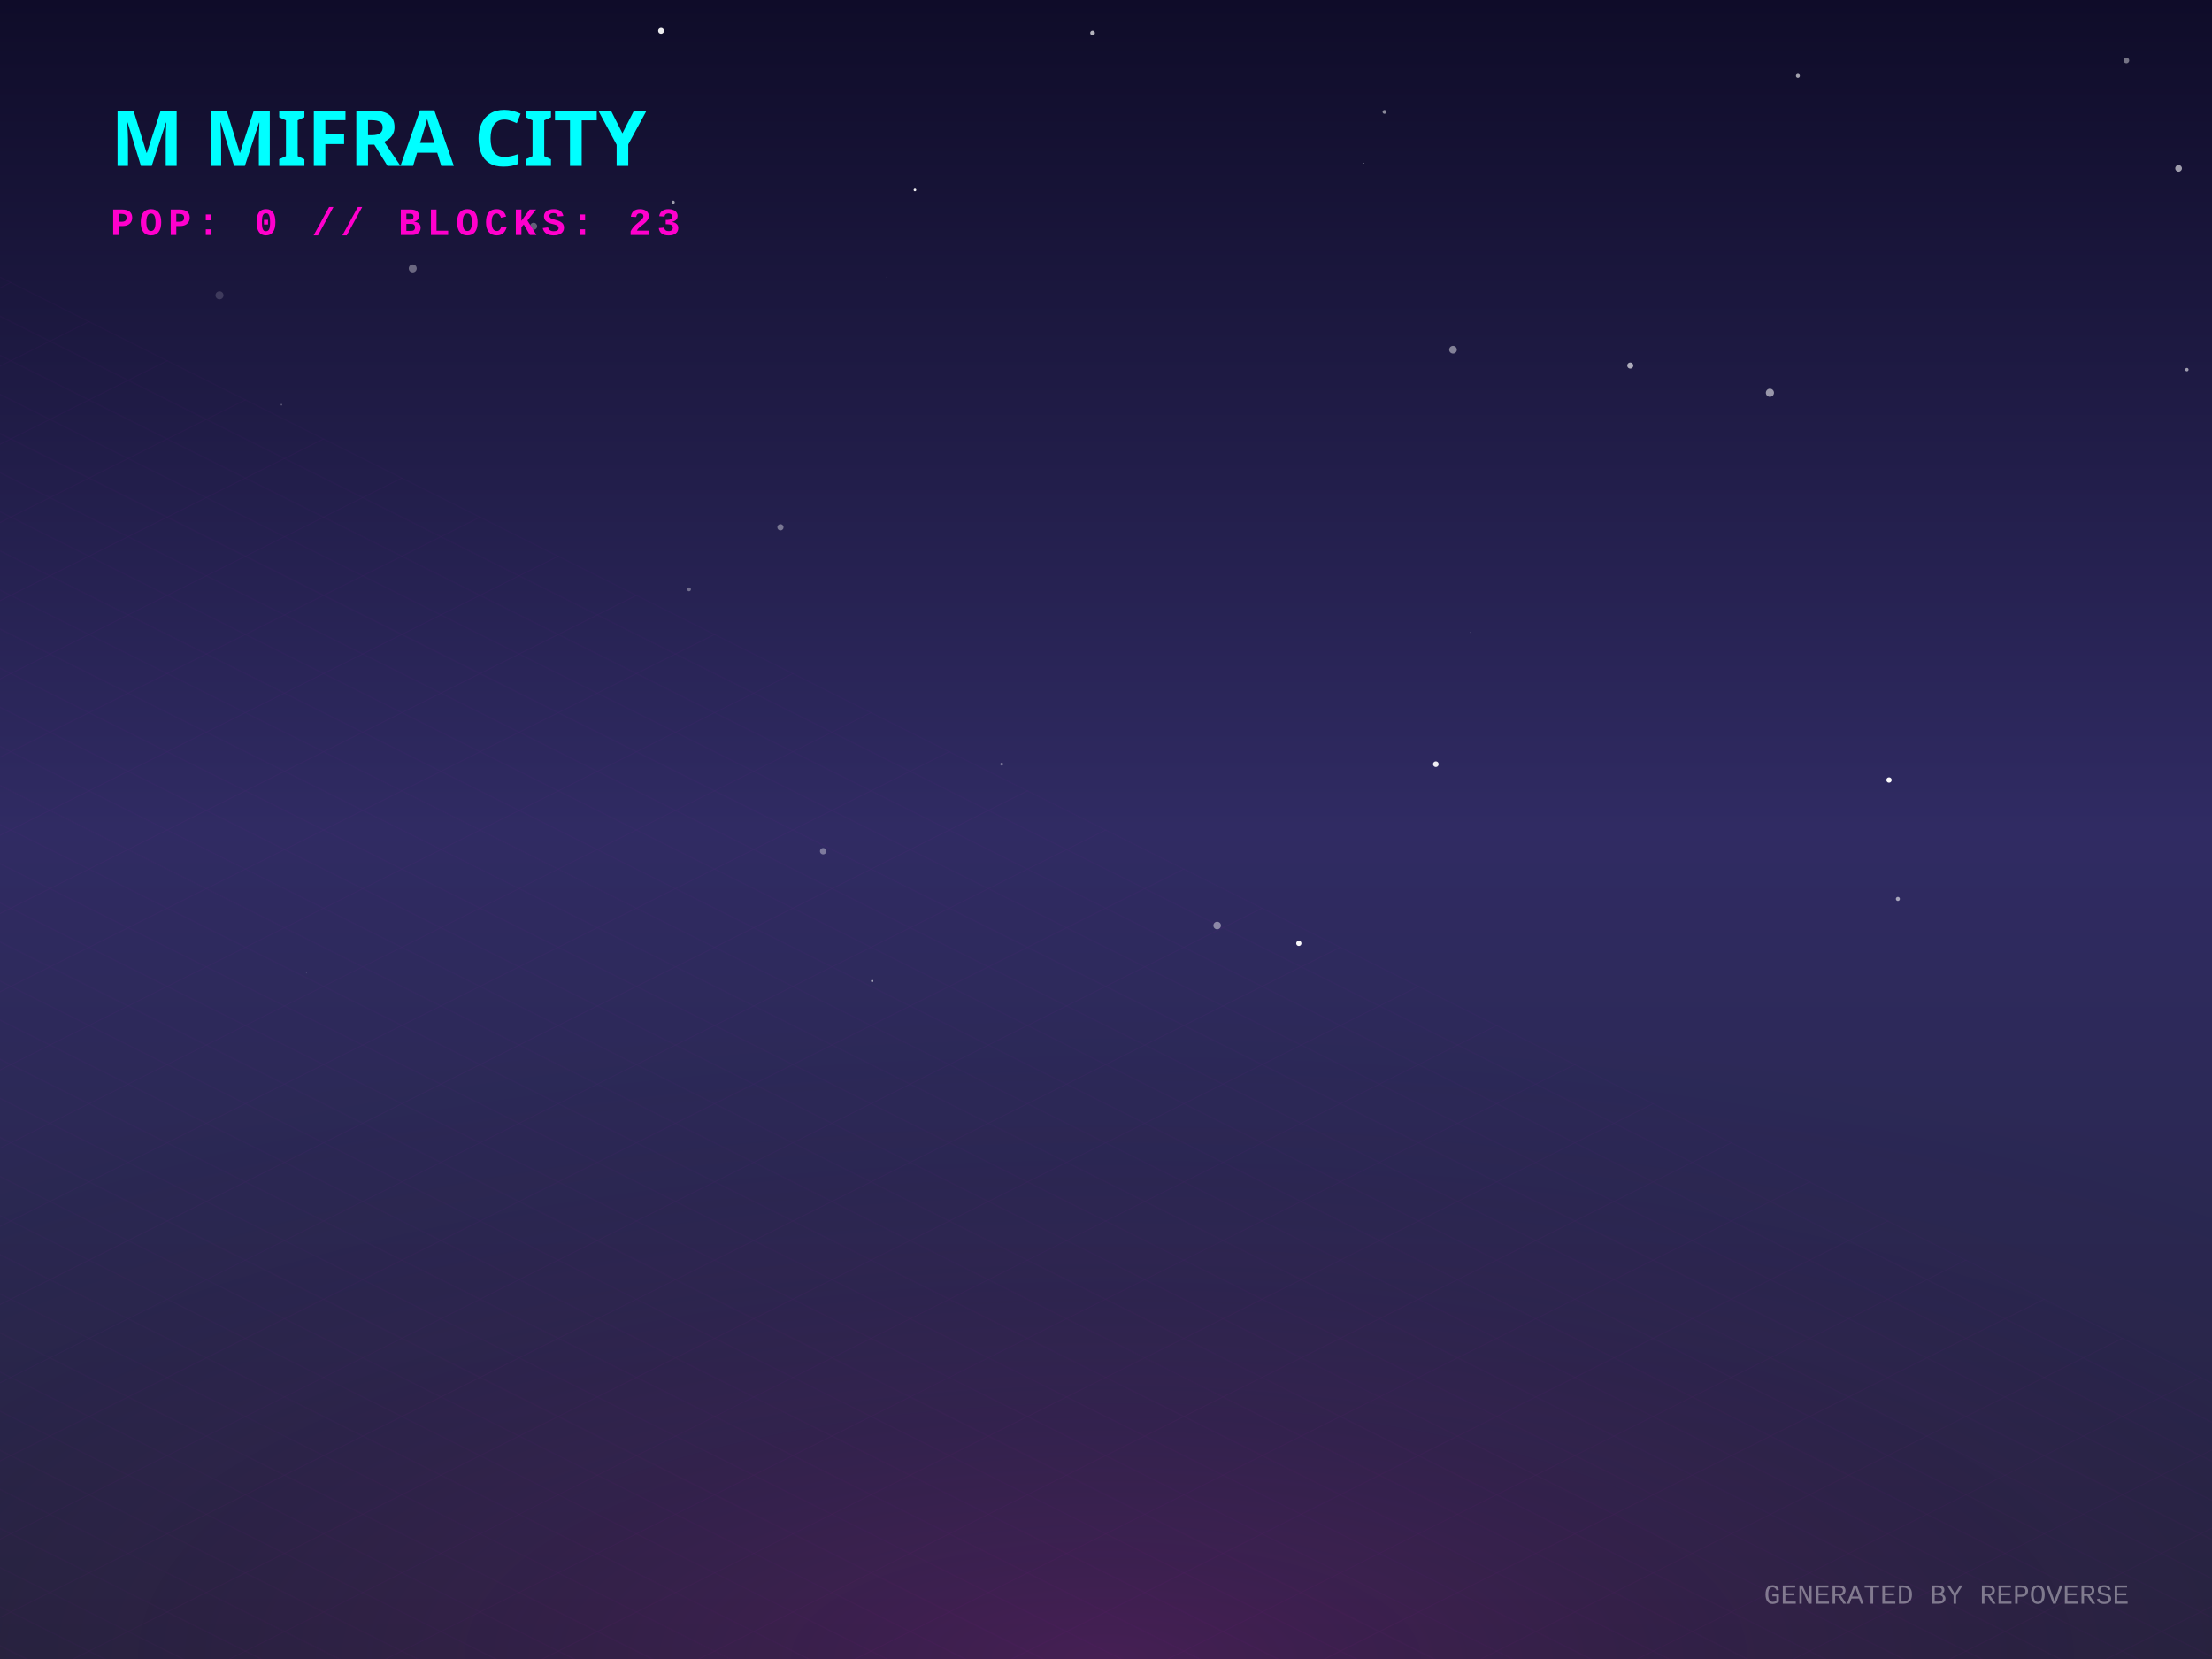
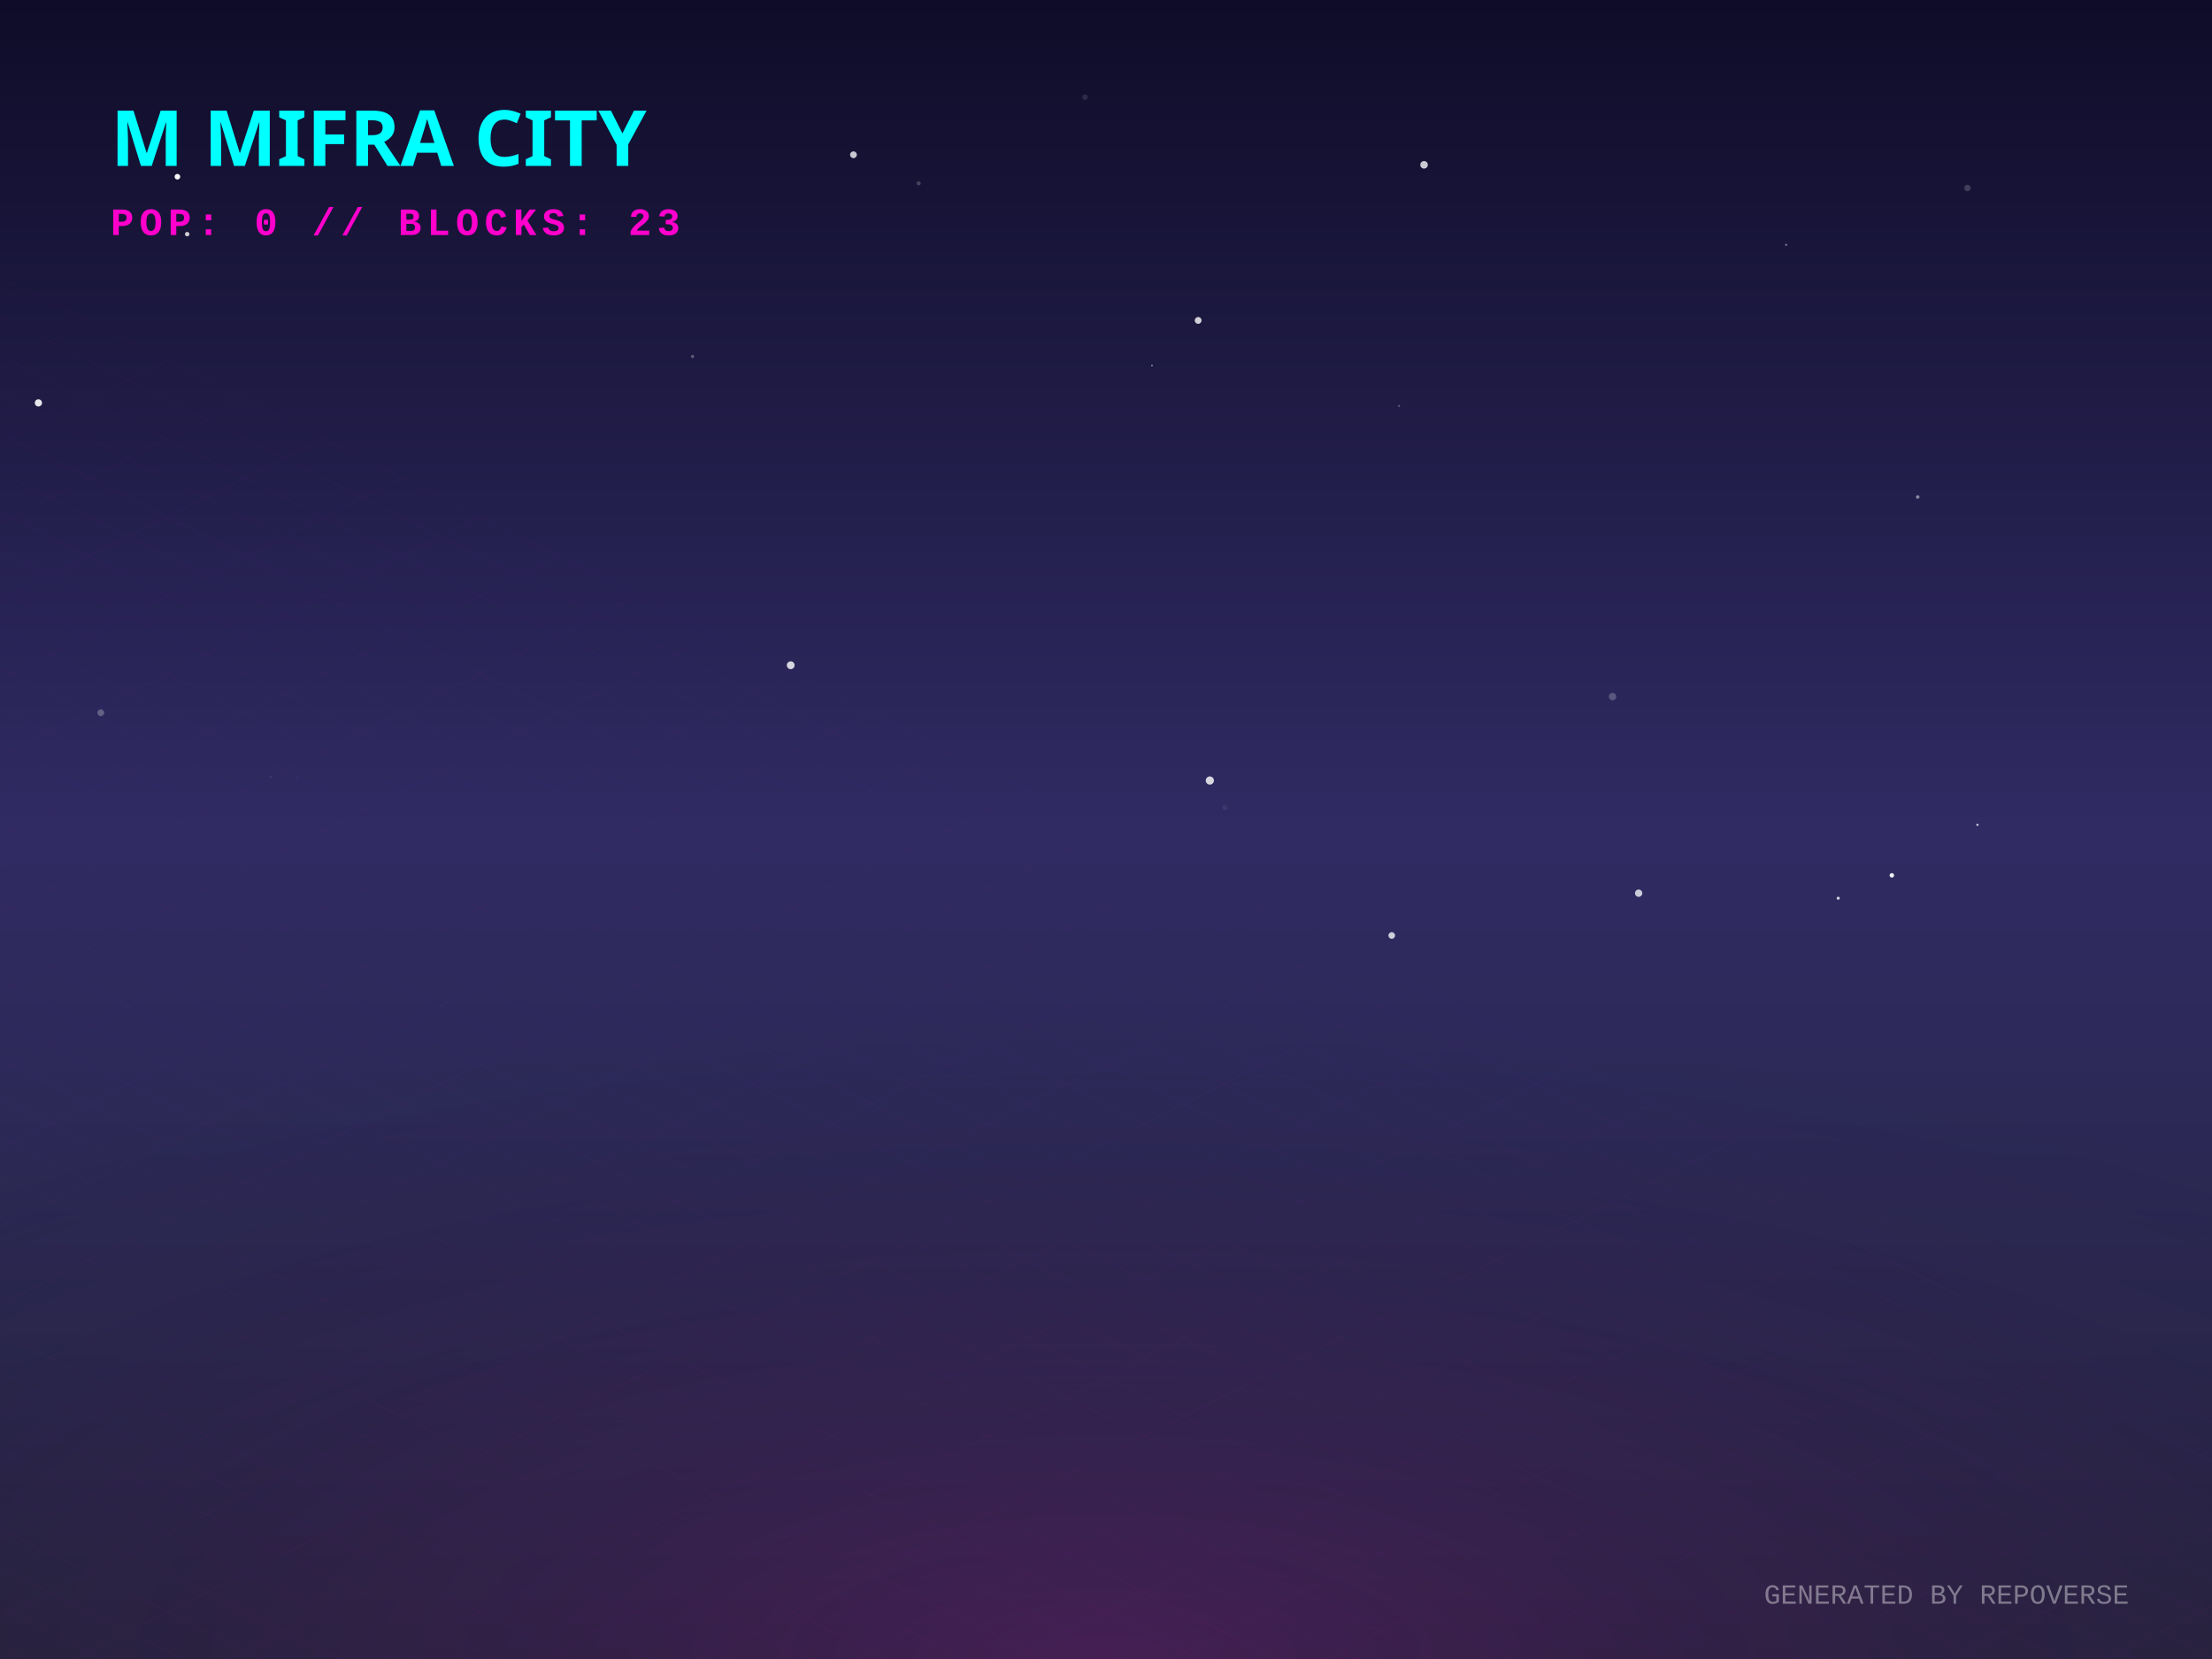
<svg xmlns="http://www.w3.org/2000/svg" width="800" height="600" viewBox="0 0 800 600">
  <defs>
    <linearGradient id="skyGradient" x1="0%" y1="0%" x2="0%" y2="100%">
      <stop offset="0%" stop-color="#0f0c29" />
      <stop offset="50%" stop-color="#302b63" />
      <stop offset="100%" stop-color="#24243e" />
    </linearGradient>
    <pattern id="gridPattern" width="40" height="20" patternUnits="userSpaceOnUse" patternTransform="rotate(0)">
      <path d="M 40 0 L 0 0 0 20" fill="none" stroke="magenta" stroke-width="0.5" opacity="0.2" />
    </pattern>
    <radialGradient id="floorGlow" cx="50%" cy="100%" r="80%">
      <stop offset="0%" stop-color="#ff00cc" stop-opacity="0.15" />
      <stop offset="100%" stop-color="transparent" />
    </radialGradient>
    <linearGradient id="gradLeft-happy" x1="0%" y1="0%" x2="100%" y2="100%">
      <stop offset="0%" stop-color="#FFD700" stop-opacity="0.8" />
      <stop offset="100%" stop-color="#050510" stop-opacity="0.9" />
    </linearGradient>
    <linearGradient id="gradRight-happy" x1="0%" y1="0%" x2="0%" y2="100%">
      <stop offset="0%" stop-color="#FFD700" stop-opacity="0.6" />
      <stop offset="100%" stop-color="#0b0b1a" stop-opacity="0.8" />
    </linearGradient>
    <linearGradient id="gradLeft-focused" x1="0%" y1="0%" x2="100%" y2="100%">
      <stop offset="0%" stop-color="#00FF94" stop-opacity="0.8" />
      <stop offset="100%" stop-color="#050510" stop-opacity="0.9" />
    </linearGradient>
    <linearGradient id="gradRight-focused" x1="0%" y1="0%" x2="0%" y2="100%">
      <stop offset="0%" stop-color="#00FF94" stop-opacity="0.6" />
      <stop offset="100%" stop-color="#0b0b1a" stop-opacity="0.8" />
    </linearGradient>
    <linearGradient id="gradLeft-calm" x1="0%" y1="0%" x2="100%" y2="100%">
      <stop offset="0%" stop-color="#00C2FF" stop-opacity="0.8" />
      <stop offset="100%" stop-color="#050510" stop-opacity="0.9" />
    </linearGradient>
    <linearGradient id="gradRight-calm" x1="0%" y1="0%" x2="0%" y2="100%">
      <stop offset="0%" stop-color="#00C2FF" stop-opacity="0.6" />
      <stop offset="100%" stop-color="#0b0b1a" stop-opacity="0.8" />
    </linearGradient>
    <linearGradient id="gradLeft-stressed" x1="0%" y1="0%" x2="100%" y2="100%">
      <stop offset="0%" stop-color="#FF2A6D" stop-opacity="0.8" />
      <stop offset="100%" stop-color="#050510" stop-opacity="0.9" />
    </linearGradient>
    <linearGradient id="gradRight-stressed" x1="0%" y1="0%" x2="0%" y2="100%">
      <stop offset="0%" stop-color="#FF2A6D" stop-opacity="0.6" />
      <stop offset="100%" stop-color="#0b0b1a" stop-opacity="0.8" />
    </linearGradient>
    <linearGradient id="gradLeft-energetic" x1="0%" y1="0%" x2="100%" y2="100%">
      <stop offset="0%" stop-color="#D300C5" stop-opacity="0.8" />
      <stop offset="100%" stop-color="#050510" stop-opacity="0.9" />
    </linearGradient>
    <linearGradient id="gradRight-energetic" x1="0%" y1="0%" x2="0%" y2="100%">
      <stop offset="0%" stop-color="#D300C5" stop-opacity="0.6" />
      <stop offset="100%" stop-color="#0b0b1a" stop-opacity="0.8" />
    </linearGradient>
  </defs>
  <rect width="100%" height="100%" fill="url(#skyGradient)" />
-   <circle cx="149.265" cy="97.083" r="1.438" fill="white" opacity="0.352" />
-   <circle cx="500.715" cy="40.48" r="0.687" fill="white" opacity="0.51" />
-   <circle cx="519.291" cy="276.369" r="1.023" fill="white" opacity="0.917" />
-   <circle cx="315.42" cy="354.795" r="0.414" fill="white" opacity="0.633" />
-   <circle cx="282.26" cy="190.694" r="1.126" fill="white" opacity="0.389" />
-   <circle cx="525.503" cy="126.48" r="1.386" fill="white" opacity="0.451" />
-   <circle cx="683.189" cy="282.098" r="0.964" fill="white" opacity="0.986" />
-   <circle cx="249.192" cy="213.138" r="0.694" fill="white" opacity="0.35" />
-   <circle cx="531.783" cy="228.708" r="0.171" fill="white" opacity="0.193" />
-   <circle cx="395.136" cy="11.907" r="0.844" fill="white" opacity="0.68" />
-   <circle cx="192.986" cy="81.825" r="1.27" fill="white" opacity="0.326" />
-   <circle cx="589.607" cy="132.201" r="1.103" fill="white" opacity="0.638" />
-   <circle cx="297.696" cy="307.856" r="1.155" fill="white" opacity="0.378" />
-   <circle cx="769.028" cy="21.857" r="1.032" fill="white" opacity="0.418" />
-   <circle cx="239.088" cy="11.14" r="1.069" fill="white" opacity="0.916" />
-   <circle cx="362.287" cy="276.347" r="0.526" fill="white" opacity="0.371" />
-   <circle cx="640.111" cy="142.048" r="1.47" fill="white" opacity="0.546" />
-   <circle cx="686.39" cy="325.113" r="0.732" fill="white" opacity="0.579" />
-   <circle cx="79.384" cy="106.807" r="1.449" fill="white" opacity="0.154" />
-   <circle cx="440.204" cy="334.729" r="1.362" fill="white" opacity="0.446" />
-   <circle cx="330.9" cy="68.709" r="0.472" fill="white" opacity="0.932" />
-   <circle cx="101.784" cy="146.364" r="0.305" fill="white" opacity="0.257" />
-   <circle cx="320.689" cy="100.21" r="0.112" fill="white" opacity="0.497" />
-   <circle cx="650.234" cy="27.409" r="0.713" fill="white" opacity="0.61" />
-   <circle cx="493.14" cy="59.053" r="0.141" fill="white" opacity="0.839" />
-   <circle cx="469.737" cy="341.183" r="0.95" fill="white" opacity="0.962" />
-   <circle cx="110.832" cy="351.888" r="0.173" fill="white" opacity="0.181" />
-   <circle cx="790.91" cy="133.674" r="0.615" fill="white" opacity="0.578" />
-   <circle cx="243.456" cy="73.146" r="0.582" fill="white" opacity="0.594" />
-   <circle cx="787.916" cy="60.895" r="1.205" fill="white" opacity="0.588" />
+   <circle cx="392.419" cy="35.127" r="0.974" fill="white" opacity="0.116" />
+   <circle cx="67.699" cy="84.678" r="0.808" fill="white" opacity="0.788" />
+   <circle cx="645.992" cy="88.555" r="0.406" fill="white" opacity="0.379" />
+   <circle cx="664.812" cy="324.846" r="0.561" fill="white" opacity="0.785" />
+   <circle cx="308.664" cy="55.969" r="1.224" fill="white" opacity="0.768" />
+   <circle cx="505.967" cy="146.811" r="0.376" fill="white" opacity="0.275" />
+   <circle cx="13.888" cy="145.707" r="1.306" fill="white" opacity="0.892" />
+   <circle cx="107.873" cy="295.101" r="0.049" fill="white" opacity="0.917" />
+   <circle cx="97.878" cy="280.99" r="0.275" fill="white" opacity="0.164" />
+   <circle cx="719.022" cy="159.052" r="0.092" fill="white" opacity="0.24" />
+   <circle cx="437.556" cy="282.288" r="1.481" fill="white" opacity="0.808" />
+   <circle cx="285.971" cy="240.592" r="1.409" fill="white" opacity="0.808" />
+   <circle cx="711.546" cy="67.983" r="1.173" fill="white" opacity="0.178" />
+   <circle cx="64.161" cy="63.915" r="1.016" fill="white" opacity="0.967" />
+   <circle cx="583.2" cy="251.936" r="1.349" fill="white" opacity="0.225" />
+   <circle cx="684.215" cy="316.581" r="0.812" fill="white" opacity="0.919" />
+   <circle cx="433.334" cy="115.881" r="1.234" fill="white" opacity="0.795" />
+   <circle cx="715.169" cy="298.303" r="0.426" fill="white" opacity="0.705" />
+   <circle cx="515.025" cy="59.611" r="1.368" fill="white" opacity="0.777" />
+   <circle cx="693.564" cy="179.741" r="0.64" fill="white" opacity="0.474" />
+   <circle cx="592.643" cy="323.034" r="1.327" fill="white" opacity="0.75" />
+   <circle cx="443.026" cy="292.063" r="0.973" fill="white" opacity="0.066" />
+   <circle cx="250.461" cy="128.919" r="0.566" fill="white" opacity="0.303" />
+   <circle cx="36.446" cy="257.774" r="1.225" fill="white" opacity="0.267" />
+   <circle cx="332.245" cy="66.306" r="0.748" fill="white" opacity="0.199" />
+   <circle cx="107.505" cy="281.257" r="0.197" fill="white" opacity="0.122" />
+   <circle cx="503.343" cy="338.331" r="1.202" fill="white" opacity="0.766" />
+   <circle cx="123.29" cy="226.356" r="0.029" fill="white" opacity="0.369" />
+   <circle cx="459.183" cy="355.595" r="0.008" fill="white" opacity="0.376" />
+   <circle cx="416.628" cy="132.206" r="0.293" fill="white" opacity="0.634" />
  <g transform="translate(0, 300) scale(1, 0.5)">
    <rect x="-800" y="0" width="2400" height="1200" fill="url(#gridPattern)" opacity="0.3" transform="rotate(45, 400, 0)" />
  </g>
  <rect x="0" y="300" width="800" height="300" fill="url(#floorGlow)" />
  <g transform="translate(40, 60)">
    <text fill="cyan" font-family="Verdana, sans-serif" font-size="28" font-weight="900" style="text-shadow: 0 0 10px cyan;">M MIFRA CITY</text>
    <text y="25" fill="#ff00cc" font-family="Courier New, monospace" font-size="14" font-weight="bold" letter-spacing="2">POP: 0 // BLOCKS: 23</text>
  </g>
  <g transform="translate(0, 50)">
    <a href="https://github.com/M-Mifra/repo-verse" target="_blank">
      <g class="building" opacity="0">
        <animate attributeName="opacity" values="0;1" dur="0.8s" begin="0s" fill="freeze" />
        <ellipse cx="400" cy="292.833" rx="22.5" ry="12" fill="black" opacity="0.4" blur="2" />
        <path d="M 385 272.833 l 0 20 l 15 7.5 l 0 -20 z" fill="url(#gradLeft-focused)" stroke="none" />
        <path d="M 415 272.833 l 0 20 l -15 7.5 l 0 -20 z" fill="url(#gradRight-focused)" stroke="none" />
        <path d="M 400 265.333 l 15 7.5 l -15 7.5 l -15 -7.5 z" fill="#E0FFF1" fill-opacity="0.9" stroke="none" />
        <path d="M 385 272.833 l 0 20 l 15 7.5 l 0 -20 z" fill="none" stroke="#00FF94" stroke-width="0.5" opacity="0.5" />
        <path d="M 415 272.833 l 0 20 l -15 7.5 l 0 -20 z" fill="none" stroke="#00FF94" stroke-width="0.5" opacity="0.5" />
      </g>
    </a>
    <a href="https://github.com/M-Mifra/my-password-checker" target="_blank">
      <g class="building" opacity="0">
        <animate attributeName="opacity" values="0;1" dur="0.8s" begin="0.05s" fill="freeze" />
        <ellipse cx="424" cy="301.256" rx="11.768" ry="6.276" fill="black" opacity="0.4" blur="2" />
        <path d="M 416.155 281.256 l 0 20 l 7.845 3.923 l 0 -20 z" fill="url(#gradLeft-calm)" stroke="none" />
        <path d="M 431.845 281.256 l 0 20 l -7.845 3.923 l 0 -20 z" fill="url(#gradRight-calm)" stroke="none" />
        <path d="M 424 277.333 l 7.845 3.923 l -7.845 3.923 l -7.845 -3.923 z" fill="#D1F4FF" fill-opacity="0.9" stroke="none" />
        <path d="M 416.155 281.256 l 0 20 l 7.845 3.923 l 0 -20 z" fill="none" stroke="#00C2FF" stroke-width="0.5" opacity="0.5" />
        <path d="M 431.845 281.256 l 0 20 l -7.845 3.923 l 0 -20 z" fill="none" stroke="#00C2FF" stroke-width="0.5" opacity="0.5" />
      </g>
    </a>
    <a href="https://github.com/M-Mifra/M-Mifra" target="_blank">
      <g class="building" opacity="0">
        <animate attributeName="opacity" values="0;1" dur="0.8s" begin="0.1s" fill="freeze" />
        <ellipse cx="376" cy="301.136" rx="11.408" ry="6.084" fill="black" opacity="0.4" blur="2" />
        <path d="M 368.395 281.136 l 0 20 l 7.605 3.803 l 0 -20 z" fill="url(#gradLeft-energetic)" stroke="none" />
        <path d="M 383.605 281.136 l 0 20 l -7.605 3.803 l 0 -20 z" fill="url(#gradRight-energetic)" stroke="none" />
        <path d="M 376 277.333 l 7.605 3.803 l -7.605 3.803 l -7.605 -3.803 z" fill="#FAD7FA" fill-opacity="0.9" stroke="none" />
        <path d="M 368.395 281.136 l 0 20 l 7.605 3.803 l 0 -20 z" fill="none" stroke="#D300C5" stroke-width="0.5" opacity="0.5" />
        <path d="M 383.605 281.136 l 0 20 l -7.605 3.803 l 0 -20 z" fill="none" stroke="#D300C5" stroke-width="0.5" opacity="0.5" />
      </g>
    </a>
    <a href="https://github.com/M-Mifra/Arcane-AI-agent-" target="_blank">
      <g class="building" opacity="0">
        <animate attributeName="opacity" values="0;1" dur="0.8s" begin="0.15s" fill="freeze" />
        <ellipse cx="448" cy="313.083" rx="11.25" ry="6" fill="black" opacity="0.4" blur="2" />
        <path d="M 440.5 293.083 l 0 20 l 7.5 3.75 l 0 -20 z" fill="url(#gradLeft-energetic)" stroke="none" />
        <path d="M 455.5 293.083 l 0 20 l -7.5 3.75 l 0 -20 z" fill="url(#gradRight-energetic)" stroke="none" />
        <path d="M 448 289.333 l 7.5 3.75 l -7.5 3.75 l -7.5 -3.75 z" fill="#FAD7FA" fill-opacity="0.9" stroke="none" />
        <path d="M 440.5 293.083 l 0 20 l 7.5 3.75 l 0 -20 z" fill="none" stroke="#D300C5" stroke-width="0.5" opacity="0.5" />
        <path d="M 455.5 293.083 l 0 20 l -7.5 3.75 l 0 -20 z" fill="none" stroke="#D300C5" stroke-width="0.5" opacity="0.5" />
      </g>
    </a>
    <a href="https://github.com/M-Mifra/andropedia-weekly-chronicle" target="_blank">
      <g class="building" opacity="0">
        <animate attributeName="opacity" values="0;1" dur="0.8s" begin="0.2s" fill="freeze" />
        <ellipse cx="400" cy="315.971" rx="19.913" ry="10.62" fill="black" opacity="0.4" blur="2" />
        <path d="M 386.725 295.971 l 0 20 l 13.275 6.638 l 0 -20 z" fill="url(#gradLeft-focused)" stroke="none" />
        <path d="M 413.275 295.971 l 0 20 l -13.275 6.638 l 0 -20 z" fill="url(#gradRight-focused)" stroke="none" />
        <path d="M 400 289.333 l 13.275 6.638 l -13.275 6.638 l -13.275 -6.638 z" fill="#E0FFF1" fill-opacity="0.9" stroke="none" />
        <path d="M 386.725 295.971 l 0 20 l 13.275 6.638 l 0 -20 z" fill="none" stroke="#00FF94" stroke-width="0.5" opacity="0.5" />
        <path d="M 413.275 295.971 l 0 20 l -13.275 6.638 l 0 -20 z" fill="none" stroke="#00FF94" stroke-width="0.5" opacity="0.5" />
      </g>
    </a>
    <a href="https://github.com/M-Mifra/TickTock" target="_blank">
      <g class="building" opacity="0">
        <animate attributeName="opacity" values="0;1" dur="0.8s" begin="0.25s" fill="freeze" />
        <ellipse cx="352" cy="313.863" rx="13.59" ry="7.248" fill="black" opacity="0.4" blur="2" />
        <path d="M 342.94 293.863 l 0 20 l 9.06 4.53 l 0 -20 z" fill="url(#gradLeft-calm)" stroke="none" />
        <path d="M 361.06 293.863 l 0 20 l -9.06 4.53 l 0 -20 z" fill="url(#gradRight-calm)" stroke="none" />
        <path d="M 352 289.333 l 9.06 4.53 l -9.06 4.53 l -9.06 -4.53 z" fill="#D1F4FF" fill-opacity="0.9" stroke="none" />
        <path d="M 342.94 293.863 l 0 20 l 9.06 4.53 l 0 -20 z" fill="none" stroke="#00C2FF" stroke-width="0.5" opacity="0.5" />
        <path d="M 361.06 293.863 l 0 20 l -9.06 4.53 l 0 -20 z" fill="none" stroke="#00C2FF" stroke-width="0.5" opacity="0.5" />
      </g>
    </a>
    <a href="https://github.com/M-Mifra/YieldSweep" target="_blank">
      <g class="building" opacity="0">
        <animate attributeName="opacity" values="0;1" dur="0.8s" begin="0.3s" fill="freeze" />
        <ellipse cx="472" cy="326.096" rx="14.288" ry="7.62" fill="black" opacity="0.4" blur="2" />
        <path d="M 462.475 306.096 l 0 20 l 9.525 4.763 l 0 -20 z" fill="url(#gradLeft-focused)" stroke="none" />
        <path d="M 481.525 306.096 l 0 20 l -9.525 4.763 l 0 -20 z" fill="url(#gradRight-focused)" stroke="none" />
        <path d="M 472 301.333 l 9.525 4.763 l -9.525 4.763 l -9.525 -4.763 z" fill="#E0FFF1" fill-opacity="0.9" stroke="none" />
        <path d="M 462.475 306.096 l 0 20 l 9.525 4.763 l 0 -20 z" fill="none" stroke="#00FF94" stroke-width="0.5" opacity="0.5" />
        <path d="M 481.525 306.096 l 0 20 l -9.525 4.763 l 0 -20 z" fill="none" stroke="#00FF94" stroke-width="0.5" opacity="0.5" />
      </g>
    </a>
    <a href="https://github.com/M-Mifra/andropedia-cinematic-weave" target="_blank">
      <g class="building" opacity="0">
        <animate attributeName="opacity" values="0;1" dur="0.8s" begin="0.35s" fill="freeze" />
        <ellipse cx="424" cy="326.643" rx="15.93" ry="8.496" fill="black" opacity="0.4" blur="2" />
        <path d="M 413.38 306.643 l 0 20 l 10.62 5.31 l 0 -20 z" fill="url(#gradLeft-focused)" stroke="none" />
        <path d="M 434.62 306.643 l 0 20 l -10.62 5.31 l 0 -20 z" fill="url(#gradRight-focused)" stroke="none" />
        <path d="M 424 301.333 l 10.62 5.31 l -10.62 5.31 l -10.62 -5.31 z" fill="#E0FFF1" fill-opacity="0.9" stroke="none" />
        <path d="M 413.38 306.643 l 0 20 l 10.62 5.31 l 0 -20 z" fill="none" stroke="#00FF94" stroke-width="0.5" opacity="0.5" />
        <path d="M 434.62 306.643 l 0 20 l -10.62 5.31 l 0 -20 z" fill="none" stroke="#00FF94" stroke-width="0.5" opacity="0.5" />
      </g>
    </a>
    <a href="https://github.com/M-Mifra/athenafit-readiness" target="_blank">
      <g class="building" opacity="0">
        <animate attributeName="opacity" values="0;1" dur="0.8s" begin="0.4s" fill="freeze" />
        <ellipse cx="376" cy="326.651" rx="15.953" ry="8.508" fill="black" opacity="0.4" blur="2" />
        <path d="M 365.365 306.651 l 0 20 l 10.635 5.317 l 0 -20 z" fill="url(#gradLeft-focused)" stroke="none" />
        <path d="M 386.635 306.651 l 0 20 l -10.635 5.317 l 0 -20 z" fill="url(#gradRight-focused)" stroke="none" />
        <path d="M 376 301.333 l 10.635 5.317 l -10.635 5.317 l -10.635 -5.317 z" fill="#E0FFF1" fill-opacity="0.9" stroke="none" />
        <path d="M 365.365 306.651 l 0 20 l 10.635 5.317 l 0 -20 z" fill="none" stroke="#00FF94" stroke-width="0.5" opacity="0.5" />
        <path d="M 386.635 306.651 l 0 20 l -10.635 5.317 l 0 -20 z" fill="none" stroke="#00FF94" stroke-width="0.5" opacity="0.5" />
      </g>
    </a>
    <a href="https://github.com/M-Mifra/BallotBox" target="_blank">
      <g class="building" opacity="0">
        <animate attributeName="opacity" values="0;1" dur="0.8s" begin="0.45s" fill="freeze" />
        <ellipse cx="448" cy="337.863" rx="13.59" ry="7.248" fill="black" opacity="0.4" blur="2" />
        <path d="M 438.94 317.863 l 0 20 l 9.06 4.53 l 0 -20 z" fill="url(#gradLeft-calm)" stroke="none" />
        <path d="M 457.06 317.863 l 0 20 l -9.06 4.53 l 0 -20 z" fill="url(#gradRight-calm)" stroke="none" />
        <path d="M 448 313.333 l 9.06 4.53 l -9.06 4.53 l -9.06 -4.53 z" fill="#D1F4FF" fill-opacity="0.9" stroke="none" />
        <path d="M 438.94 317.863 l 0 20 l 9.06 4.53 l 0 -20 z" fill="none" stroke="#00C2FF" stroke-width="0.5" opacity="0.5" />
        <path d="M 457.06 317.863 l 0 20 l -9.06 4.53 l 0 -20 z" fill="none" stroke="#00C2FF" stroke-width="0.5" opacity="0.5" />
      </g>
    </a>
  </g>
  <text x="770" y="580" text-anchor="end" fill="rgba(255,255,255,0.4)" font-family="Courier New" font-size="10">GENERATED BY REPOVERSE</text>
</svg>
